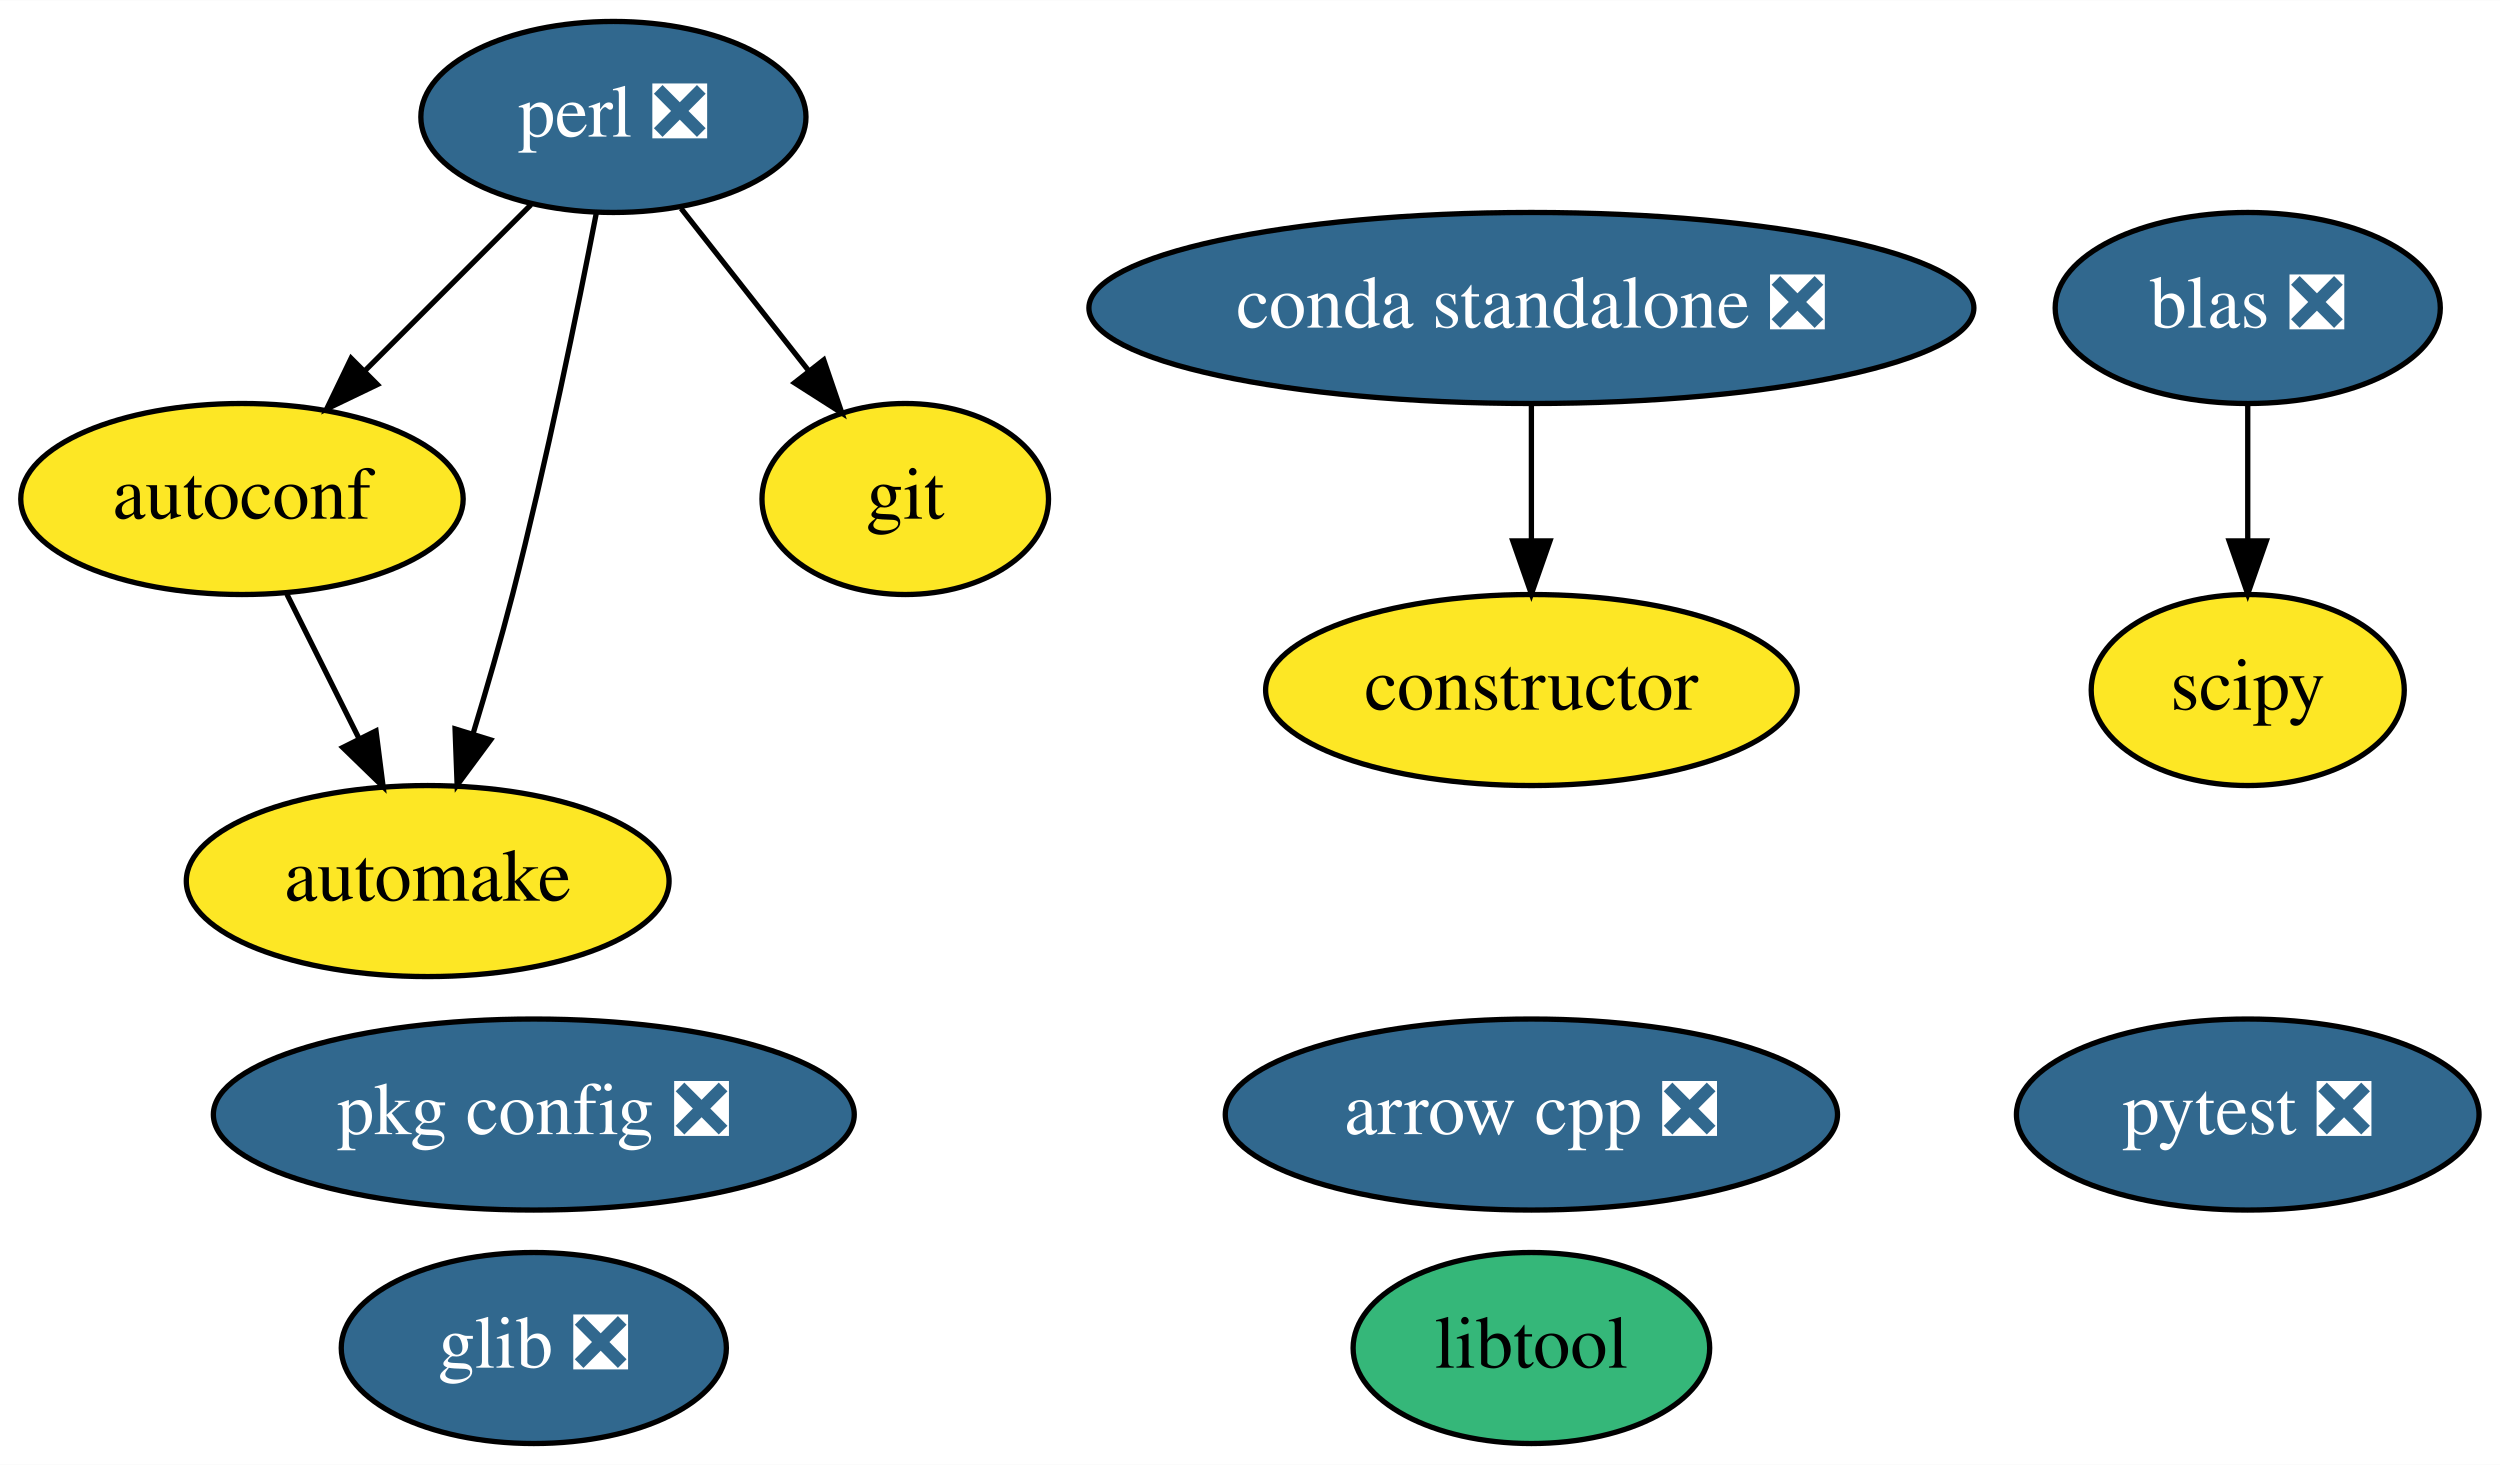
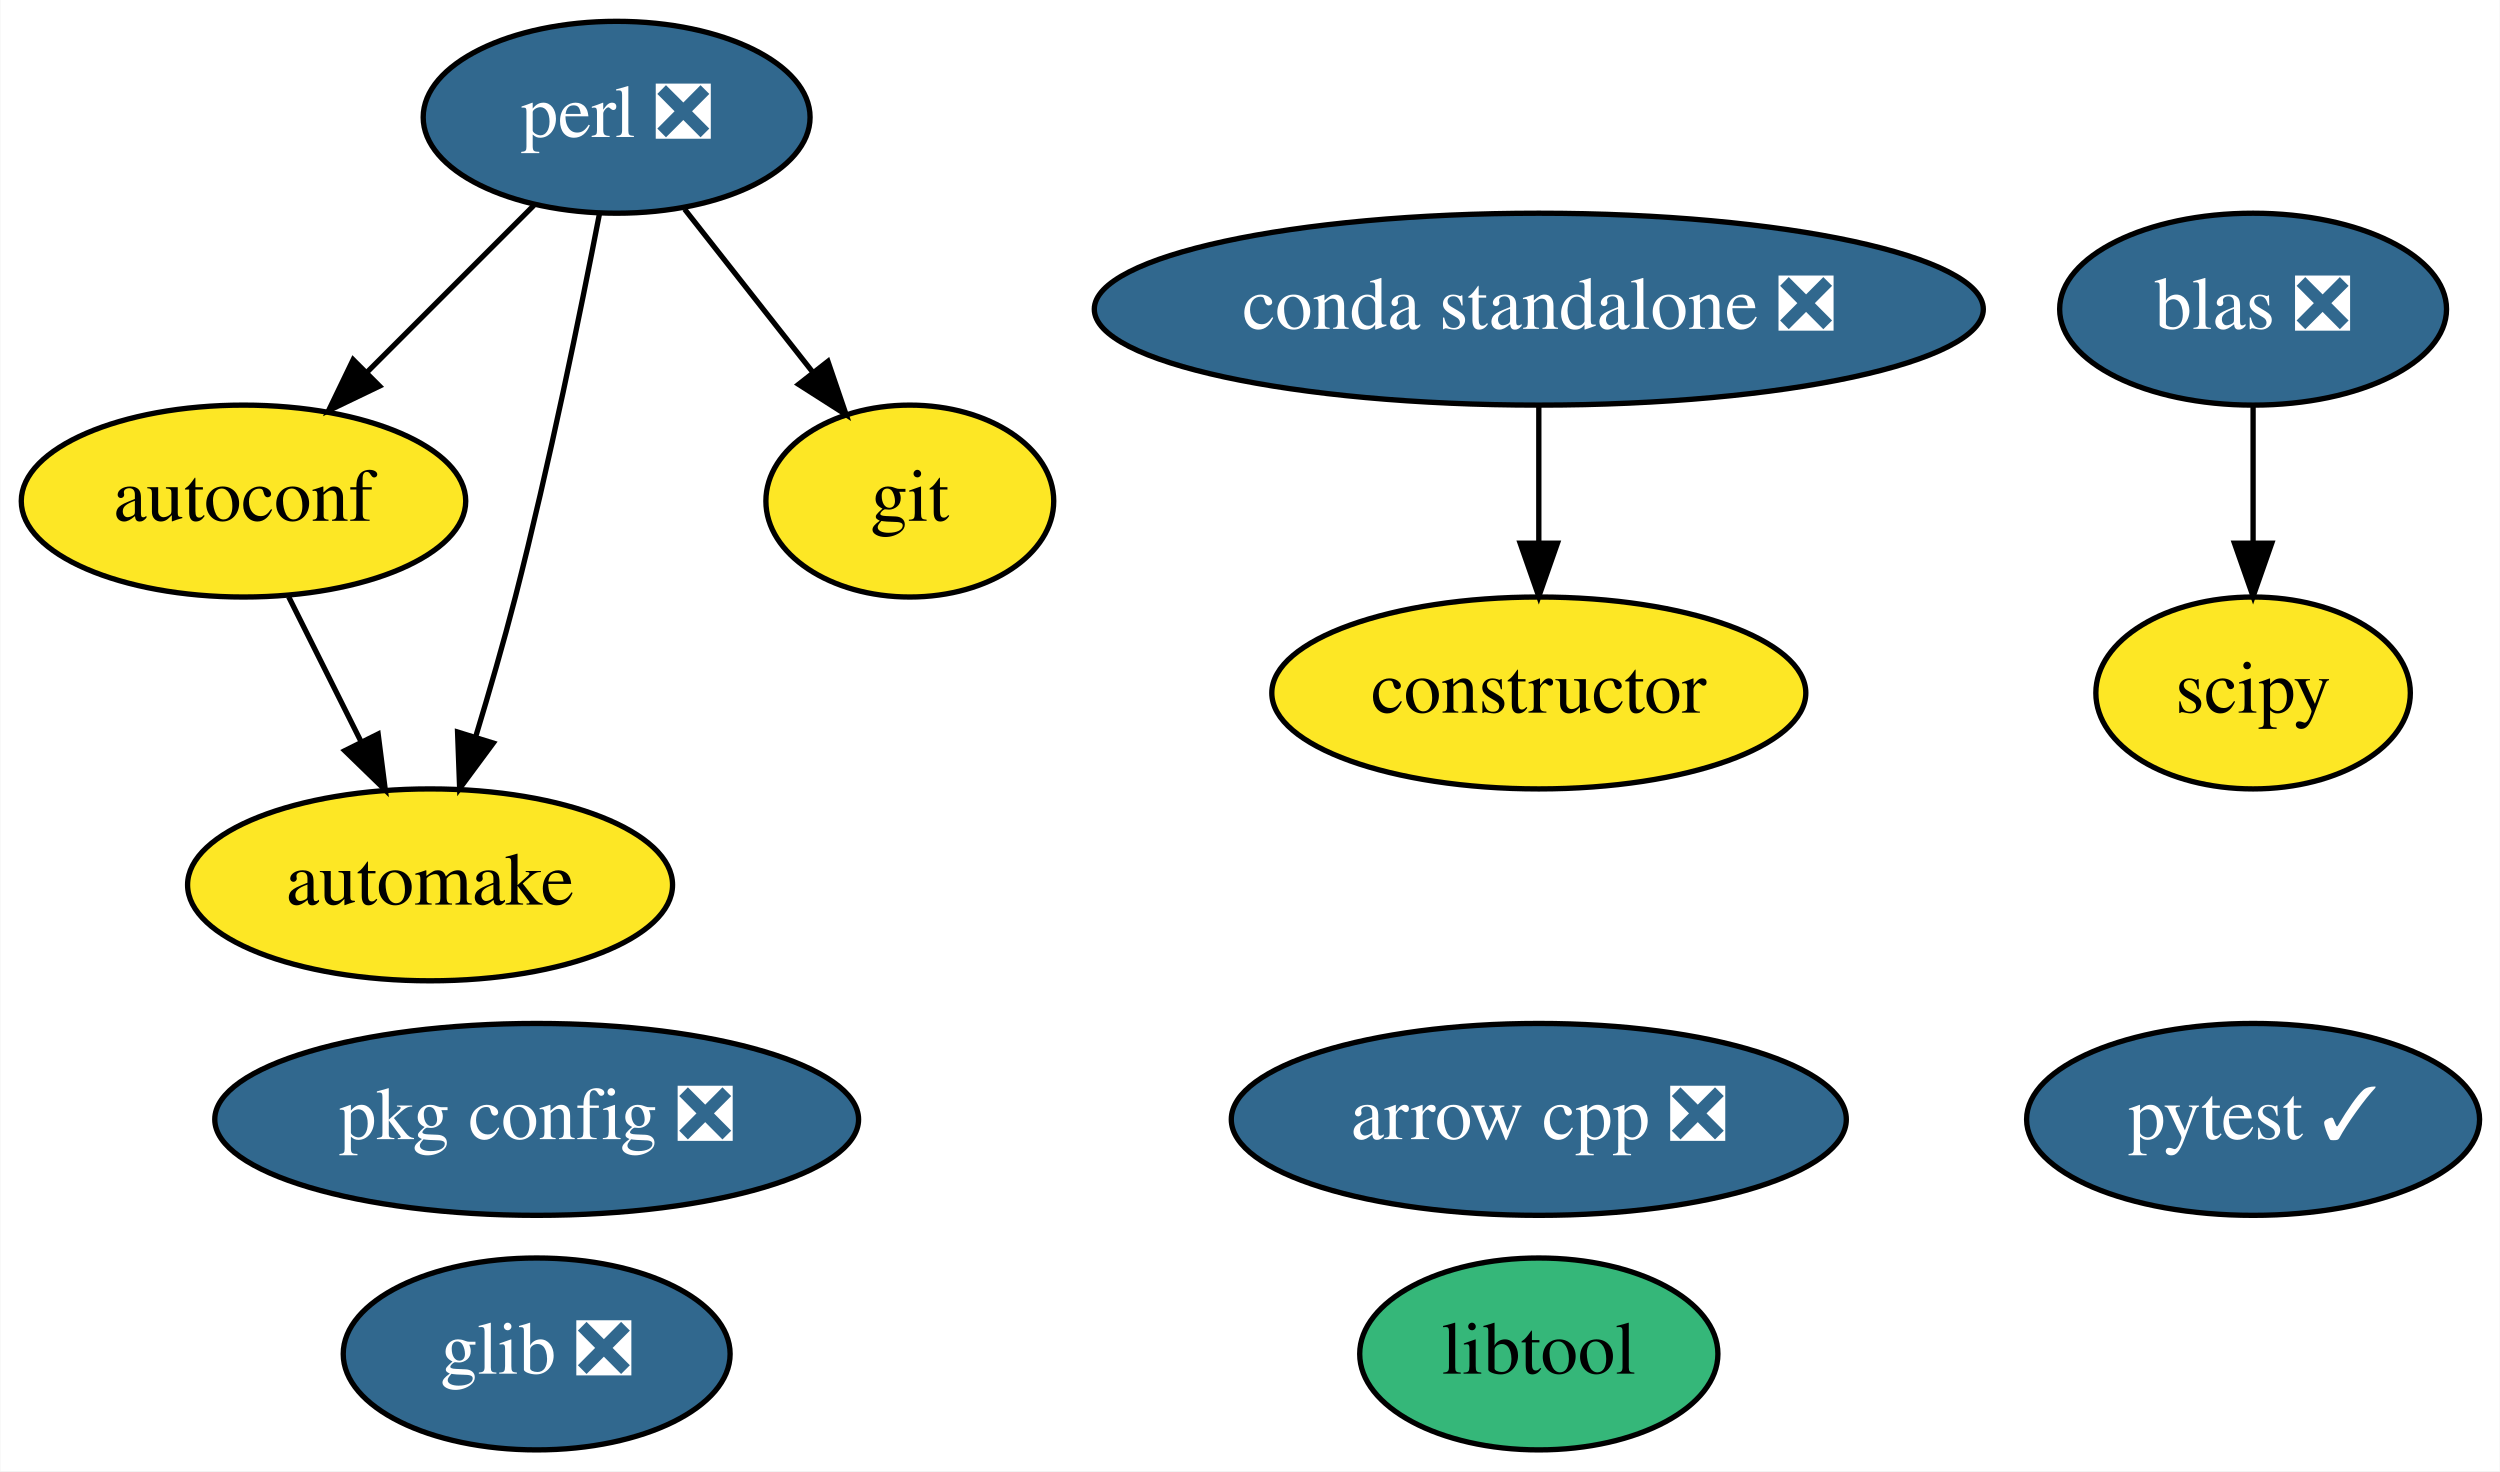
- <svg xmlns="http://www.w3.org/2000/svg" xmlns:xlink="http://www.w3.org/1999/xlink" width="471pt" height="276pt" viewBox="0.00 0.00 471.14 276.00">
+ <svg xmlns="http://www.w3.org/2000/svg" xmlns:xlink="http://www.w3.org/1999/xlink" width="469pt" height="276pt" viewBox="0.00 0.00 468.84 276.00">
  <g id="graph0" class="graph" transform="scale(1 1) rotate(0) translate(4 272)">
-     <polygon fill="white" stroke="transparent" points="-4,4 -4,-272 467.14,-272 467.14,4 -4,4" />
+     <polygon fill="white" stroke="transparent" points="-4,4 -4,-272 464.84,-272 464.84,4 -4,4" />
    <g id="node1" class="node">
      <g id="a_node1">
        <a xlink:href="https://github.com/conda-forge/arrow-cpp-feedstock/pull/195" xlink:title="arrow cpp ❎">
          <ellipse fill="#31688e" stroke="black" cx="284.6" cy="-62" rx="57.69" ry="18" />
          <text text-anchor="middle" x="284.6" y="-58.3" font-family="Times,serif" font-size="14.00" fill="white">arrow cpp ❎</text>
        </a>
      </g>
    </g>
    <g id="node2" class="node">
      <g id="a_node2">
        <a xlink:href="https://github.com/conda-forge/autoconf-feedstock" xlink:title="autoconf">
          <ellipse fill="#fde725" stroke="black" cx="41.6" cy="-178" rx="41.69" ry="18" />
          <text text-anchor="middle" x="41.6" y="-174.3" font-family="Times,serif" font-size="14.00">autoconf</text>
        </a>
      </g>
    </g>
    <g id="node3" class="node">
      <g id="a_node3">
        <a xlink:href="https://github.com/conda-forge/automake-feedstock" xlink:title="automake">
          <ellipse fill="#fde725" stroke="black" cx="76.6" cy="-106" rx="45.49" ry="18" />
          <text text-anchor="middle" x="76.6" y="-102.3" font-family="Times,serif" font-size="14.00">automake</text>
        </a>
      </g>
    </g>
    <g id="edge1" class="edge">
      <path fill="none" stroke="black" d="M50.07,-160.05C54.15,-151.89 59.14,-141.91 63.68,-132.82" />
      <polygon fill="black" stroke="black" points="66.86,-134.3 68.2,-123.79 60.6,-131.17 66.86,-134.3" />
    </g>
    <g id="node4" class="node">
      <g id="a_node4">
        <a xlink:href="https://github.com/conda-forge/constructor-feedstock" xlink:title="constructor">
          <ellipse fill="#fde725" stroke="black" cx="284.6" cy="-142" rx="50.09" ry="18" />
          <text text-anchor="middle" x="284.6" y="-138.3" font-family="Times,serif" font-size="14.00">constructor</text>
        </a>
      </g>
    </g>
    <g id="node5" class="node">
      <g id="a_node5">
        <a xlink:href="https://github.com/conda-forge/git-feedstock" xlink:title="git">
          <ellipse fill="#fde725" stroke="black" cx="166.6" cy="-178" rx="27" ry="18" />
          <text text-anchor="middle" x="166.6" y="-174.3" font-family="Times,serif" font-size="14.00">git</text>
        </a>
      </g>
    </g>
    <g id="node6" class="node">
      <g id="a_node6">
        <a xlink:href="https://github.com/conda-forge/glib-feedstock/pull/72" xlink:title="glib ❎">
          <ellipse fill="#31688e" stroke="black" cx="96.6" cy="-18" rx="36.29" ry="18" />
          <text text-anchor="middle" x="96.6" y="-14.3" font-family="Times,serif" font-size="14.00" fill="white">glib ❎</text>
        </a>
      </g>
    </g>
    <g id="node7" class="node">
      <g id="a_node7">
        <a xlink:href="https://github.com/conda-forge/libtool-feedstock" xlink:title="libtool">
          <ellipse fill="#35b779" stroke="black" cx="284.6" cy="-18" rx="33.6" ry="18" />
          <text text-anchor="middle" x="284.6" y="-14.3" font-family="Times,serif" font-size="14.00">libtool</text>
        </a>
      </g>
    </g>
    <g id="node8" class="node">
      <g id="a_node8">
        <a xlink:href="https://github.com/conda-forge/perl-feedstock/pull/45" xlink:title="perl ❎">
          <ellipse fill="#31688e" stroke="black" cx="111.6" cy="-250" rx="36.29" ry="18" />
          <text text-anchor="middle" x="111.6" y="-246.3" font-family="Times,serif" font-size="14.00" fill="white">perl ❎</text>
        </a>
      </g>
    </g>
    <g id="edge2" class="edge">
      <path fill="none" stroke="black" d="M96.06,-233.46C86.86,-224.26 75.02,-212.42 64.73,-202.13" />
      <polygon fill="black" stroke="black" points="67.12,-199.57 57.57,-194.98 62.17,-204.52 67.12,-199.57" />
    </g>
    <g id="edge3" class="edge">
      <path fill="none" stroke="black" d="M108.37,-231.84C104.89,-213.84 98.97,-184.79 92.6,-160 90.38,-151.4 87.68,-142.1 85.14,-133.73" />
      <polygon fill="black" stroke="black" points="88.45,-132.6 82.15,-124.08 81.76,-134.67 88.45,-132.6" />
    </g>
    <g id="edge4" class="edge">
      <path fill="none" stroke="black" d="M124.35,-232.76C131.49,-223.68 140.52,-212.19 148.39,-202.18" />
      <polygon fill="black" stroke="black" points="151.24,-204.21 154.66,-194.19 145.73,-199.89 151.24,-204.21" />
    </g>
    <g id="node9" class="node">
      <g id="a_node9">
        <a xlink:href="https://github.com/conda-forge/pkg-config-feedstock/pull/35" xlink:title="pkg config ❎">
          <ellipse fill="#31688e" stroke="black" cx="96.6" cy="-62" rx="60.39" ry="18" />
          <text text-anchor="middle" x="96.6" y="-58.3" font-family="Times,serif" font-size="14.00" fill="white">pkg config ❎</text>
        </a>
      </g>
    </g>
    <g id="node10" class="node">
      <g id="a_node10">
-         <a xlink:href="https://github.com/conda-forge/pytest-feedstock/pull/128" xlink:title="pytest ❎">
-           <ellipse fill="#31688e" stroke="black" cx="419.6" cy="-62" rx="43.59" ry="18" />
-           <text text-anchor="middle" x="419.6" y="-58.3" font-family="Times,serif" font-size="14.00" fill="white">pytest ❎</text>
+         <a xlink:href="https://github.com/conda-forge/pytest-feedstock/pull/128" xlink:title="pytest ✓">
+           <ellipse fill="#31688e" stroke="black" cx="418.6" cy="-62" rx="42.49" ry="18" />
+           <text text-anchor="middle" x="418.6" y="-58.3" font-family="Times,serif" font-size="14.00" fill="white">pytest ✓</text>
        </a>
      </g>
    </g>
    <g id="node11" class="node">
      <g id="a_node11">
        <a xlink:href="https://github.com/conda-forge/scipy-feedstock" xlink:title="scipy">
-           <ellipse fill="#fde725" stroke="black" cx="419.6" cy="-142" rx="29.5" ry="18" />
-           <text text-anchor="middle" x="419.6" y="-138.3" font-family="Times,serif" font-size="14.00">scipy</text>
+           <ellipse fill="#fde725" stroke="black" cx="418.6" cy="-142" rx="29.5" ry="18" />
+           <text text-anchor="middle" x="418.6" y="-138.3" font-family="Times,serif" font-size="14.00">scipy</text>
        </a>
      </g>
    </g>
    <g id="node12" class="node">
      <g id="a_node12">
        <a xlink:href="https://github.com/conda-forge/blas-feedstock/pull/51" xlink:title="blas ❎">
-           <ellipse fill="#31688e" stroke="black" cx="419.6" cy="-214" rx="36.29" ry="18" />
-           <text text-anchor="middle" x="419.6" y="-210.3" font-family="Times,serif" font-size="14.00" fill="white">blas ❎</text>
+           <ellipse fill="#31688e" stroke="black" cx="418.6" cy="-214" rx="36.29" ry="18" />
+           <text text-anchor="middle" x="418.6" y="-210.3" font-family="Times,serif" font-size="14.00" fill="white">blas ❎</text>
        </a>
      </g>
    </g>
    <g id="edge5" class="edge">
-       <path fill="none" stroke="black" d="M419.6,-195.7C419.6,-187.98 419.6,-178.71 419.6,-170.11" />
-       <polygon fill="black" stroke="black" points="423.1,-170.1 419.6,-160.1 416.1,-170.1 423.1,-170.1" />
+       <path fill="none" stroke="black" d="M418.6,-195.7C418.6,-187.98 418.6,-178.71 418.6,-170.11" />
+       <polygon fill="black" stroke="black" points="422.1,-170.1 418.6,-160.1 415.1,-170.1 422.1,-170.1" />
    </g>
    <g id="node13" class="node">
      <g id="a_node13">
        <a xlink:href="https://github.com/conda-forge/conda-standalone-feedstock/pull/10" xlink:title="conda standalone ❎">
          <ellipse fill="#31688e" stroke="black" cx="284.6" cy="-214" rx="83.39" ry="18" />
          <text text-anchor="middle" x="284.6" y="-210.3" font-family="Times,serif" font-size="14.00" fill="white">conda standalone ❎</text>
        </a>
      </g>
    </g>
    <g id="edge6" class="edge">
      <path fill="none" stroke="black" d="M284.6,-195.7C284.6,-187.98 284.6,-178.71 284.6,-170.11" />
      <polygon fill="black" stroke="black" points="288.1,-170.1 284.6,-160.1 281.1,-170.1 288.1,-170.1" />
    </g>
  </g>
</svg>
